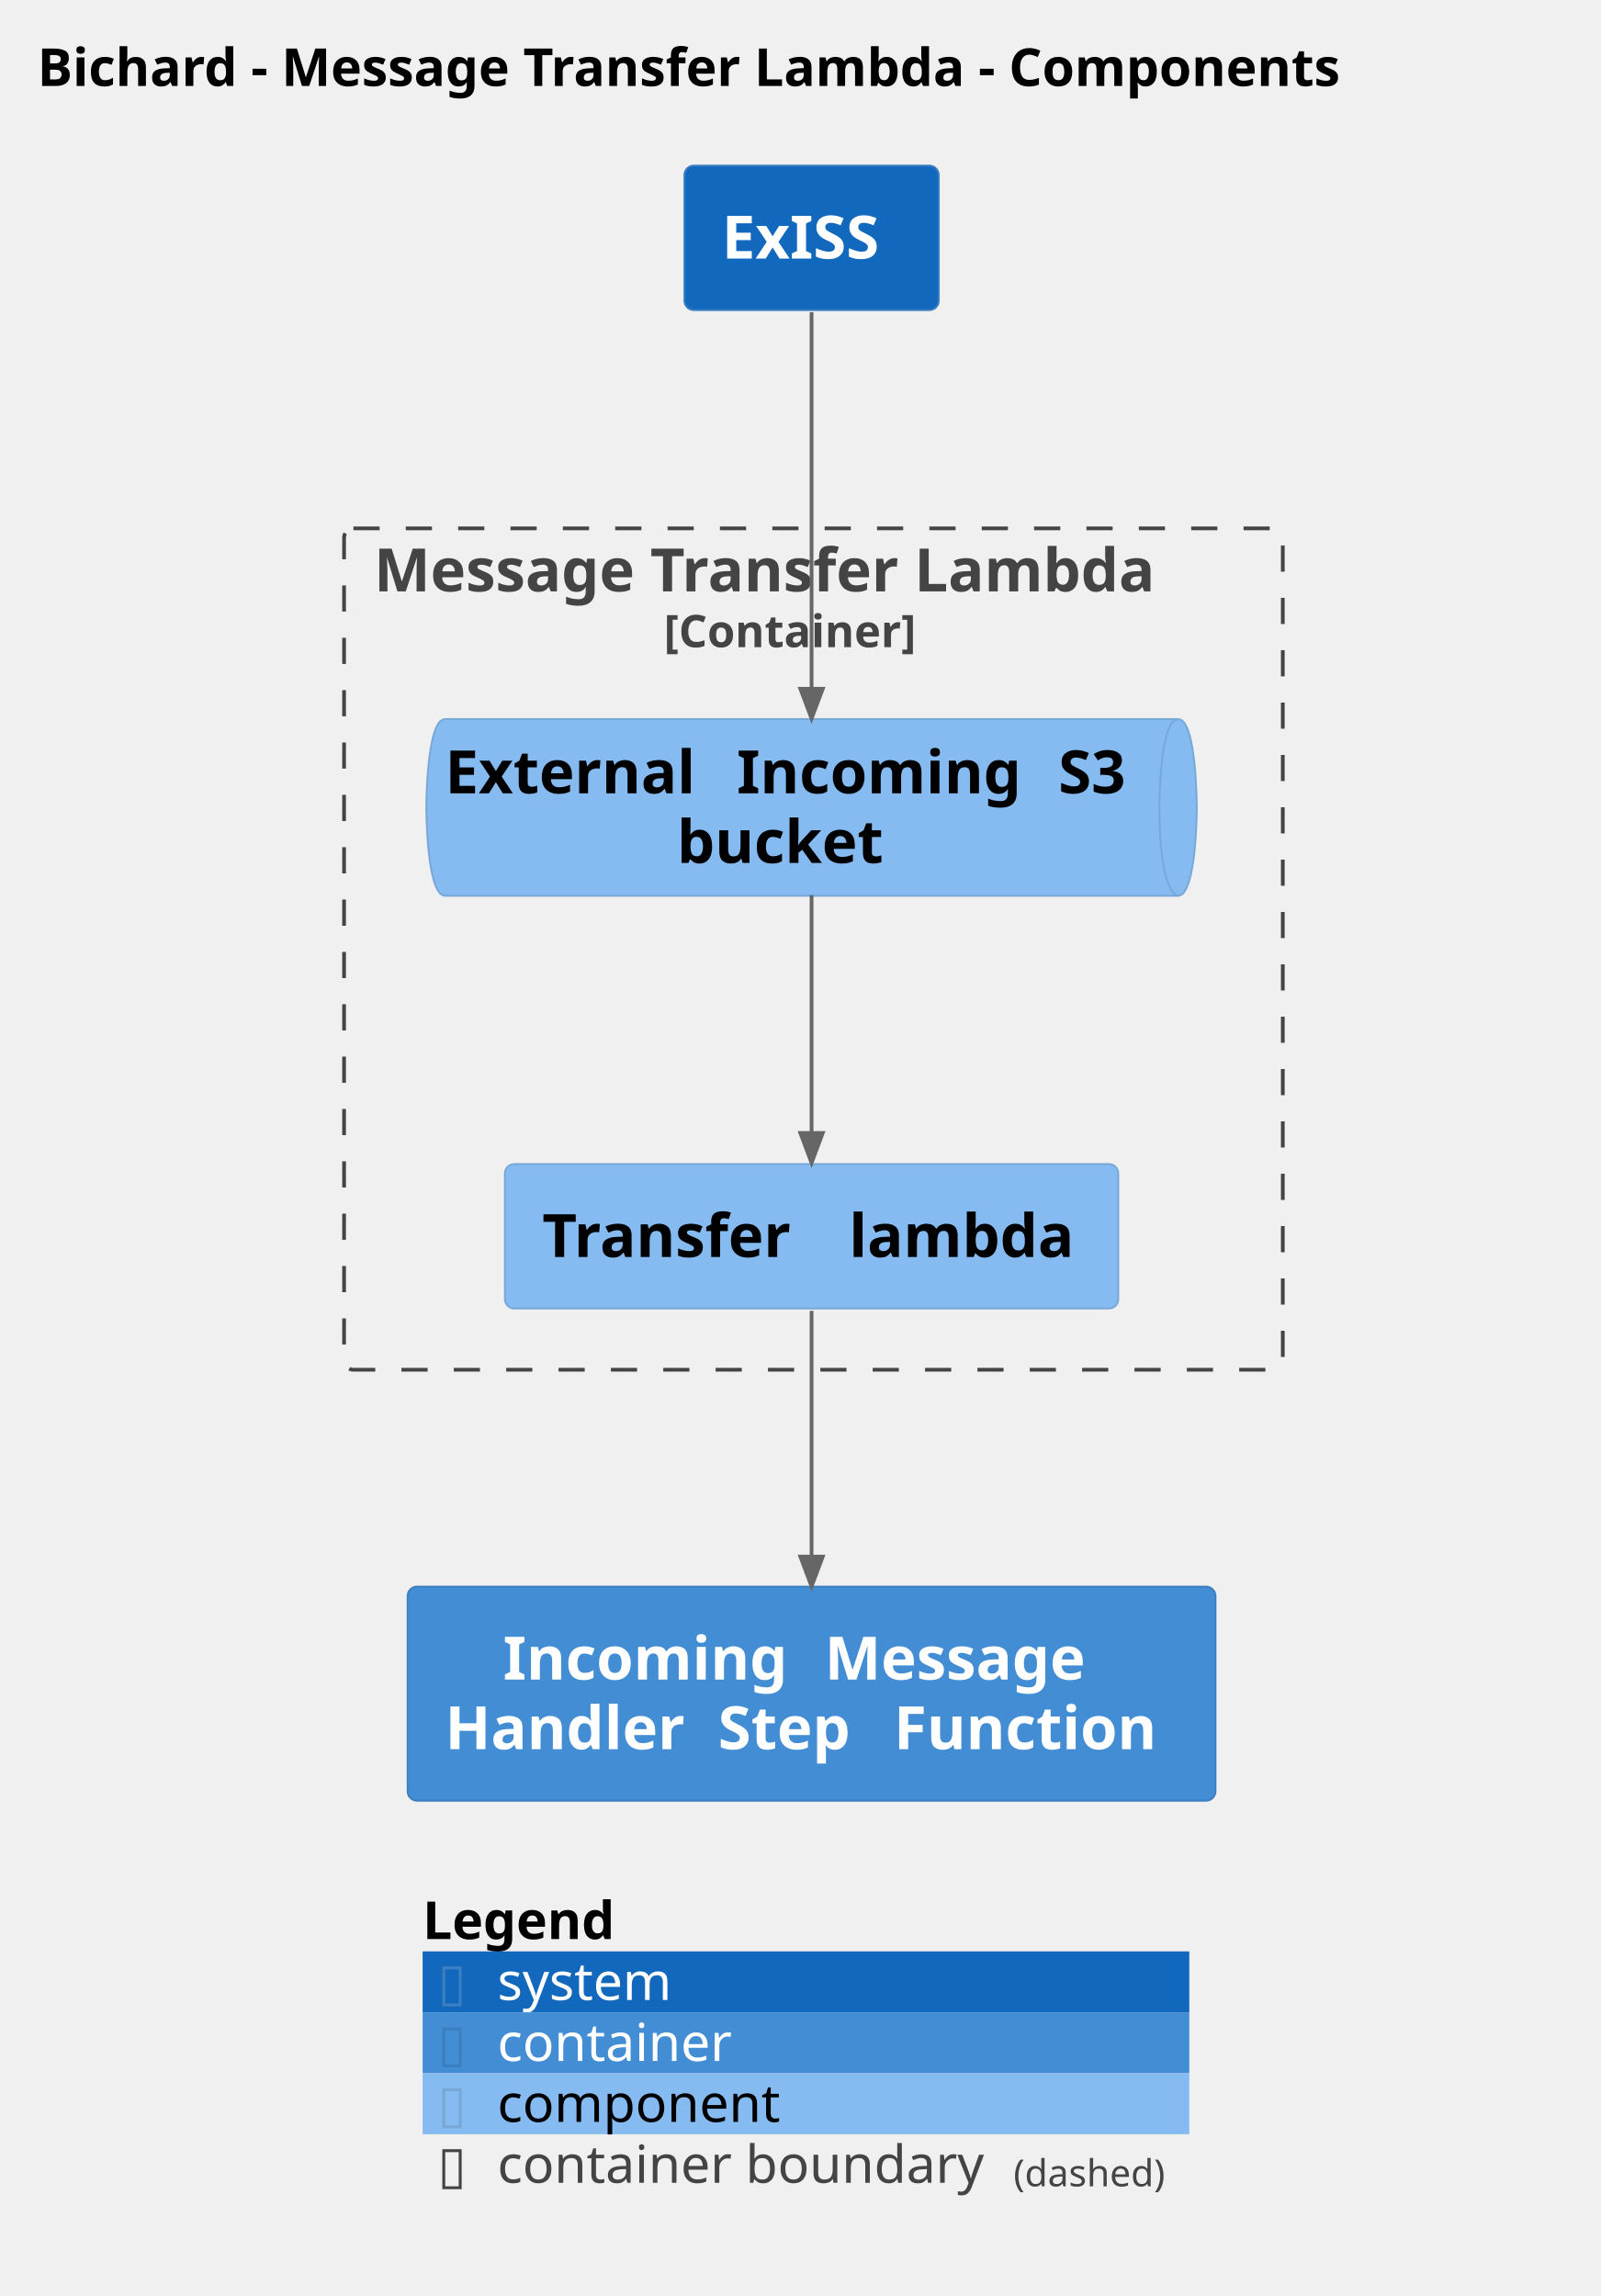
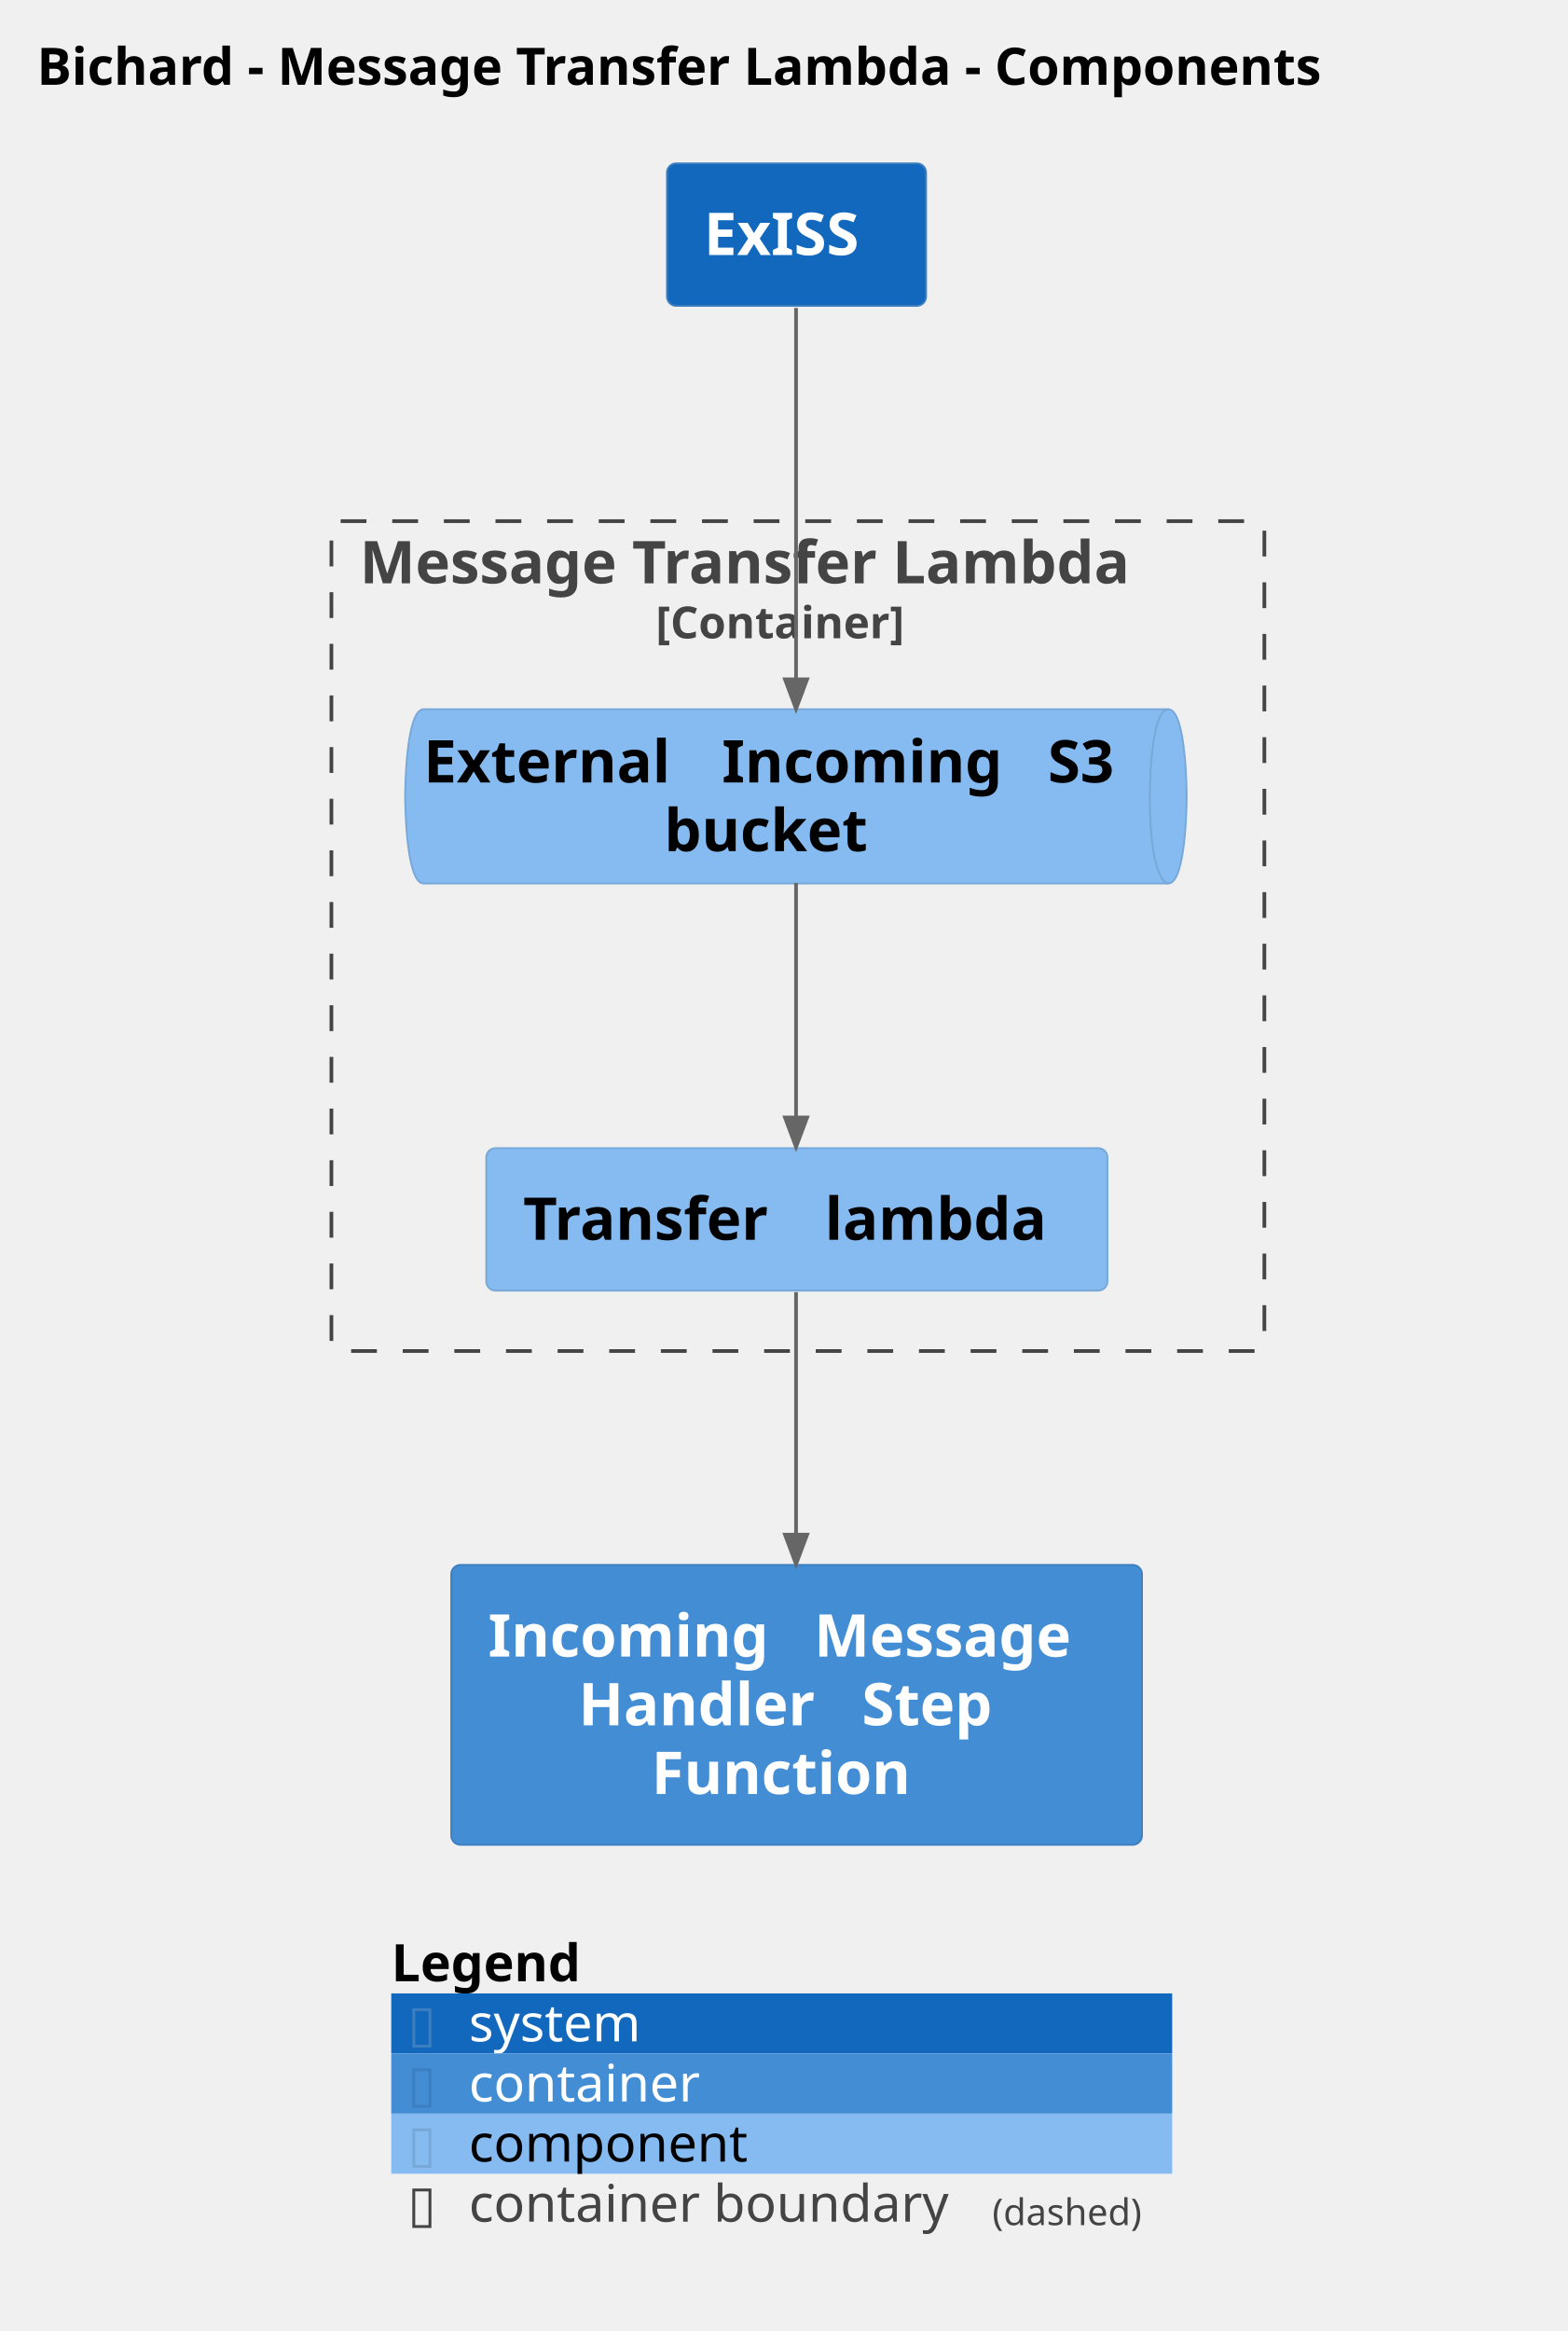
- <svg xmlns="http://www.w3.org/2000/svg" contentStyleType="text/css" height="614px" preserveAspectRatio="none" style="width:428px;height:614px;background:#FFFFFF;" version="1.1" viewBox="0 0 428 614" width="428px" zoomAndPan="magnify">
+ <svg xmlns="http://www.w3.org/2000/svg" contentStyleType="text/css" height="632px" preserveAspectRatio="none" style="width:425px;height:632px;background:#FFFFFF;" version="1.1" viewBox="0 0 425 632" width="425px" zoomAndPan="magnify">
  <defs />
  <g>
-     <text fill="#000000" font-family="sans-serif" font-size="14" font-weight="bold" lengthAdjust="spacing" textLength="400" x="10" y="22.995">Bichard - Message Transfer Lambda - Components</text>
+     <text fill="#000000" font-family="sans-serif" font-size="14" font-weight="bold" lengthAdjust="spacing" textLength="397.742" x="10" y="22.995">Bichard - Message Transfer Lambda - Components</text>
    <g id="cluster_Bichard.MessageTransferLambda_boundary">
-       <rect fill="none" height="225" rx="2.5" ry="2.5" style="stroke:#444444;stroke-width:1.0;stroke-dasharray:7.0,7.0;" width="251" x="92" y="141.297" />
-       <text fill="#444444" font-family="sans-serif" font-size="16" font-weight="bold" lengthAdjust="spacing" textLength="235" x="100" y="158.148">Message Transfer Lambda</text>
-       <text fill="#444444" font-family="sans-serif" font-size="12" font-weight="bold" lengthAdjust="spacing" textLength="80" x="177.5" y="173.06">[Container]</text>
+       <rect fill="none" height="225" rx="2.5" ry="2.5" style="stroke:#444444;stroke-width:1.0;stroke-dasharray:7.0,7.0;" width="253" x="89.871" y="141.297" />
+       <text fill="#444444" font-family="sans-serif" font-size="16" font-weight="bold" lengthAdjust="spacing" textLength="237.648" x="97.547" y="158.148">Message Transfer Lambda</text>
+       <text fill="#444444" font-family="sans-serif" font-size="12" font-weight="bold" lengthAdjust="spacing" textLength="77.109" x="177.816" y="173.06">[Container]</text>
    </g>
    <g id="elem_Bichard.MessageTransferLambda.ExternalIncomingS3bucket">
-       <path d="M119,192.297 L315,192.297 C320,192.297 320,215.922 320,215.922 C320,215.922 320,239.547 315,239.547 L119,239.547 C114,239.547 114,215.922 114,215.922 C114,215.922 114,192.297 119,192.297 " fill="#85BBF0" style="stroke:#78A8D8;stroke-width:0.5;" />
-       <path d="M315,192.297 C310,192.297 310,215.922 310,215.922 C310,239.547 315,239.547 315,239.547 " fill="none" style="stroke:#78A8D8;stroke-width:0.5;" />
-       <text fill="#000000" font-family="sans-serif" font-size="16" font-weight="bold" lengthAdjust="spacing" textLength="72" x="119" y="212.148">External</text>
-       <text fill="#000000" font-family="sans-serif" font-size="16" font-weight="bold" lengthAdjust="spacing" textLength="6" x="191" y="212.148"> </text>
-       <text fill="#000000" font-family="sans-serif" font-size="16" font-weight="bold" lengthAdjust="spacing" textLength="80" x="197" y="212.148">Incoming</text>
-       <text fill="#000000" font-family="sans-serif" font-size="16" font-weight="bold" lengthAdjust="spacing" textLength="6" x="277" y="212.148"> </text>
-       <text fill="#000000" font-family="sans-serif" font-size="16" font-weight="bold" lengthAdjust="spacing" textLength="22" x="283" y="212.148">S3</text>
-       <text fill="#000000" font-family="sans-serif" font-size="16" font-weight="bold" lengthAdjust="spacing" textLength="62" x="181" y="230.773">bucket</text>
+       <path d="M114.871,192.297 L316.801,192.297 C321.801,192.297 321.801,215.922 321.801,215.922 C321.801,215.922 321.801,239.547 316.801,239.547 L114.871,239.547 C109.871,239.547 109.871,215.922 109.871,215.922 C109.871,215.922 109.871,192.297 114.871,192.297 " fill="#85BBF0" style="stroke:#78A8D8;stroke-width:0.5;" />
+       <path d="M316.801,192.297 C311.801,192.297 311.801,215.922 311.801,215.922 C311.801,239.547 316.801,239.547 316.801,239.547 " fill="none" style="stroke:#78A8D8;stroke-width:0.5;" />
+       <text fill="#000000" font-family="sans-serif" font-size="16" font-weight="bold" lengthAdjust="spacing" textLength="75.312" x="114.871" y="212.148">External</text>
+       <text fill="#000000" font-family="sans-serif" font-size="16" font-weight="bold" lengthAdjust="spacing" textLength="5.57" x="190.184" y="212.148"> </text>
+       <text fill="#000000" font-family="sans-serif" font-size="16" font-weight="bold" lengthAdjust="spacing" textLength="82.82" x="195.754" y="212.148">Incoming</text>
+       <text fill="#000000" font-family="sans-serif" font-size="16" font-weight="bold" lengthAdjust="spacing" textLength="5.57" x="278.574" y="212.148"> </text>
+       <text fill="#000000" font-family="sans-serif" font-size="16" font-weight="bold" lengthAdjust="spacing" textLength="22.656" x="284.144" y="212.148">S3</text>
+       <text fill="#000000" font-family="sans-serif" font-size="16" font-weight="bold" lengthAdjust="spacing" textLength="61.469" x="180.102" y="230.773">bucket</text>
    </g>
    <g id="elem_Bichard.MessageTransferLambda.Transferlambda">
-       <rect fill="#85BBF0" height="38.625" rx="2.5" ry="2.5" style="stroke:#78A8D8;stroke-width:0.5;" width="164" x="135" y="311.297" />
-       <text fill="#000000" font-family="sans-serif" font-size="16" font-weight="bold" lengthAdjust="spacing" textLength="76" x="145" y="336.148">Transfer</text>
-       <text fill="#000000" font-family="sans-serif" font-size="16" font-weight="bold" lengthAdjust="spacing" textLength="6" x="221" y="336.148"> </text>
-       <text fill="#000000" font-family="sans-serif" font-size="16" font-weight="bold" lengthAdjust="spacing" textLength="62" x="227" y="336.148">lambda</text>
+       <rect fill="#85BBF0" height="38.625" rx="2.5" ry="2.5" style="stroke:#78A8D8;stroke-width:0.5;" width="168.445" x="131.871" y="311.297" />
+       <text fill="#000000" font-family="sans-serif" font-size="16" font-weight="bold" lengthAdjust="spacing" textLength="76.219" x="141.871" y="336.148">Transfer</text>
+       <text fill="#000000" font-family="sans-serif" font-size="16" font-weight="bold" lengthAdjust="spacing" textLength="5.57" x="218.09" y="336.148"> </text>
+       <text fill="#000000" font-family="sans-serif" font-size="16" font-weight="bold" lengthAdjust="spacing" textLength="66.656" x="223.66" y="336.148">lambda</text>
    </g>
    <g id="elem_ExISS">
-       <rect fill="#1168BD" height="38.625" rx="2.5" ry="2.5" style="stroke:#3C7FC0;stroke-width:0.5;" width="68" x="183" y="44.297" />
-       <text fill="#FFFFFF" font-family="sans-serif" font-size="16" font-weight="bold" lengthAdjust="spacing" textLength="48" x="193" y="69.148">ExISS</text>
+       <rect fill="#1168BD" height="38.625" rx="2.5" ry="2.5" style="stroke:#3C7FC0;stroke-width:0.5;" width="70.25" x="180.871" y="44.297" />
+       <text fill="#FFFFFF" font-family="sans-serif" font-size="16" font-weight="bold" lengthAdjust="spacing" textLength="50.25" x="190.871" y="69.148">ExISS</text>
    </g>
    <g id="elem_Bichard.IncomingMessageHandlerStepFunction">
-       <rect fill="#438DD5" height="57.25" rx="2.5" ry="2.5" style="stroke:#3C7FC0;stroke-width:0.5;" width="216" x="109" y="424.297" />
-       <text fill="#FFFFFF" font-family="sans-serif" font-size="16" font-weight="bold" lengthAdjust="spacing" textLength="80" x="134.5" y="449.148">Incoming</text>
-       <text fill="#FFFFFF" font-family="sans-serif" font-size="16" font-weight="bold" lengthAdjust="spacing" textLength="6" x="214.5" y="449.148"> </text>
-       <text fill="#FFFFFF" font-family="sans-serif" font-size="16" font-weight="bold" lengthAdjust="spacing" textLength="79" x="220.5" y="449.148">Message</text>
-       <text fill="#FFFFFF" font-family="sans-serif" font-size="16" font-weight="bold" lengthAdjust="spacing" textLength="67" x="119" y="467.773">Handler</text>
-       <text fill="#FFFFFF" font-family="sans-serif" font-size="16" font-weight="bold" lengthAdjust="spacing" textLength="6" x="186" y="467.773"> </text>
-       <text fill="#FFFFFF" font-family="sans-serif" font-size="16" font-weight="bold" lengthAdjust="spacing" textLength="41" x="192" y="467.773">Step</text>
-       <text fill="#FFFFFF" font-family="sans-serif" font-size="16" font-weight="bold" lengthAdjust="spacing" textLength="6" x="233" y="467.773"> </text>
-       <text fill="#FFFFFF" font-family="sans-serif" font-size="16" font-weight="bold" lengthAdjust="spacing" textLength="76" x="239" y="467.773">Function</text>
+       <rect fill="#438DD5" height="75.875" rx="2.5" ry="2.5" style="stroke:#3C7FC0;stroke-width:0.5;" width="187.312" x="122.371" y="424.297" />
+       <text fill="#FFFFFF" font-family="sans-serif" font-size="16" font-weight="bold" lengthAdjust="spacing" textLength="82.82" x="132.371" y="449.148">Incoming</text>
+       <text fill="#FFFFFF" font-family="sans-serif" font-size="16" font-weight="bold" lengthAdjust="spacing" textLength="5.57" x="215.191" y="449.148"> </text>
+       <text fill="#FFFFFF" font-family="sans-serif" font-size="16" font-weight="bold" lengthAdjust="spacing" textLength="78.922" x="220.762" y="449.148">Message</text>
+       <text fill="#FFFFFF" font-family="sans-serif" font-size="16" font-weight="bold" lengthAdjust="spacing" textLength="71.258" x="156.875" y="467.773">Handler</text>
+       <text fill="#FFFFFF" font-family="sans-serif" font-size="16" font-weight="bold" lengthAdjust="spacing" textLength="5.57" x="228.133" y="467.773"> </text>
+       <text fill="#FFFFFF" font-family="sans-serif" font-size="16" font-weight="bold" lengthAdjust="spacing" textLength="41.477" x="233.703" y="467.773">Step</text>
+       <text fill="#FFFFFF" font-family="sans-serif" font-size="16" font-weight="bold" lengthAdjust="spacing" textLength="78.711" x="176.672" y="486.398">Function</text>
    </g>
    <g id="link_ExISS_Bichard.MessageTransferLambda.ExternalIncomingS3bucket">
-       <path d="M217,83.487 C217,111.057 217,154.537 217,184.187 " fill="none" id="ExISS-to-Bichard.MessageTransferLambda.ExternalIncomingS3bucket" style="stroke:#666666;stroke-width:1.0;" />
-       <polygon fill="#666666" points="217,192.187,220,184.187,214,184.187,217,192.187" style="stroke:#666666;stroke-width:1.0;" />
-       <text fill="#666666" font-family="sans-serif" font-size="0" lengthAdjust="spacing" textLength="0" x="218" y="114.297">.</text>
+       <path d="M215.871,83.487 C215.871,111.057 215.871,154.537 215.871,184.187 " fill="none" id="ExISS-to-Bichard.MessageTransferLambda.ExternalIncomingS3bucket" style="stroke:#666666;stroke-width:1.0;" />
+       <polygon fill="#666666" points="215.871,192.187,218.871,184.187,212.871,184.187,215.871,192.187" style="stroke:#666666;stroke-width:1.0;" />
+       <text fill="#666666" font-family="sans-serif" font-size="0" lengthAdjust="spacing" textLength="0" x="216.871" y="114.297">.</text>
    </g>
    <g id="link_Bichard.MessageTransferLambda.ExternalIncomingS3bucket_Bichard.MessageTransferLambda.Transferlambda">
-       <path d="M217,239.397 C217,260.387 217,283.297 217,302.987 " fill="none" id="Bichard.MessageTransferLambda.ExternalIncomingS3bucket-to-Bichard.MessageTransferLambda.Transferlambda" style="stroke:#666666;stroke-width:1.0;" />
-       <polygon fill="#666666" points="217,310.987,220,302.987,214,302.987,217,310.987" style="stroke:#666666;stroke-width:1.0;" />
-       <text fill="#666666" font-family="sans-serif" font-size="0" lengthAdjust="spacing" textLength="0" x="218" y="270.297">.</text>
+       <path d="M215.871,239.397 C215.871,260.387 215.871,283.297 215.871,302.987 " fill="none" id="Bichard.MessageTransferLambda.ExternalIncomingS3bucket-to-Bichard.MessageTransferLambda.Transferlambda" style="stroke:#666666;stroke-width:1.0;" />
+       <polygon fill="#666666" points="215.871,310.987,218.871,302.987,212.871,302.987,215.871,310.987" style="stroke:#666666;stroke-width:1.0;" />
+       <text fill="#666666" font-family="sans-serif" font-size="0" lengthAdjust="spacing" textLength="0" x="216.871" y="270.297">.</text>
    </g>
    <g id="link_Bichard.MessageTransferLambda.Transferlambda_Bichard.IncomingMessageHandlerStepFunction">
-       <path d="M217,350.547 C217,370.327 217,393.687 217,416.267 " fill="none" id="Bichard.MessageTransferLambda.Transferlambda-to-Bichard.IncomingMessageHandlerStepFunction" style="stroke:#666666;stroke-width:1.0;" />
-       <polygon fill="#666666" points="217,424.267,220,416.267,214,416.267,217,424.267" style="stroke:#666666;stroke-width:1.0;" />
-       <text fill="#666666" font-family="sans-serif" font-size="0" lengthAdjust="spacing" textLength="0" x="218" y="383.297">.</text>
+       <path d="M215.871,350.347 C215.871,369.517 215.871,391.937 215.871,416.087 " fill="none" id="Bichard.MessageTransferLambda.Transferlambda-to-Bichard.IncomingMessageHandlerStepFunction" style="stroke:#666666;stroke-width:1.0;" />
+       <polygon fill="#666666" points="215.871,424.087,218.871,416.087,212.871,416.087,215.871,424.087" style="stroke:#666666;stroke-width:1.0;" />
+       <text fill="#666666" font-family="sans-serif" font-size="0" lengthAdjust="spacing" textLength="0" x="216.871" y="383.297">.</text>
    </g>
-     <rect fill="none" height="16.297" style="stroke:none;stroke-width:1.0;" width="205" x="113" y="505.547" />
-     <text fill="#000000" font-family="sans-serif" font-size="14" font-weight="bold" lengthAdjust="spacing" textLength="59" x="113" y="518.542">Legend</text>
-     <text fill="#FFFFFF" font-family="sans-serif" font-size="14" lengthAdjust="spacing" textLength="4" x="172" y="518.542"> </text>
-     <rect fill="#1168BD" height="16.297" style="stroke:none;stroke-width:1.0;" width="205" x="113" y="521.844" />
-     <text fill="#3C7FC0" font-family="sans-serif" font-size="14" lengthAdjust="spacing" textLength="8" x="117" y="534.839">▯</text>
-     <text fill="#FFFFFF" font-family="sans-serif" font-size="14" lengthAdjust="spacing" textLength="4" x="125" y="534.839"> </text>
-     <text fill="#FFFFFF" font-family="sans-serif" font-size="14" lengthAdjust="spacing" textLength="50" x="133" y="534.839">system</text>
-     <text fill="#FFFFFF" font-family="sans-serif" font-size="14" lengthAdjust="spacing" textLength="4" x="187" y="534.839"> </text>
-     <rect fill="#438DD5" height="16.297" style="stroke:none;stroke-width:1.0;" width="205" x="113" y="538.141" />
-     <text fill="#3C7FC0" font-family="sans-serif" font-size="14" lengthAdjust="spacing" textLength="8" x="117" y="551.136">▯</text>
-     <text fill="#FFFFFF" font-family="sans-serif" font-size="14" lengthAdjust="spacing" textLength="4" x="125" y="551.136"> </text>
-     <text fill="#FFFFFF" font-family="sans-serif" font-size="14" lengthAdjust="spacing" textLength="65" x="133" y="551.136">container</text>
-     <text fill="#FFFFFF" font-family="sans-serif" font-size="14" lengthAdjust="spacing" textLength="4" x="202" y="551.136"> </text>
-     <rect fill="#85BBF0" height="16.297" style="stroke:none;stroke-width:1.0;" width="205" x="113" y="554.438" />
-     <text fill="#78A8D8" font-family="sans-serif" font-size="14" lengthAdjust="spacing" textLength="8" x="117" y="567.433">▯</text>
-     <text fill="#FFFFFF" font-family="sans-serif" font-size="14" lengthAdjust="spacing" textLength="4" x="125" y="567.433"> </text>
-     <text fill="#000000" font-family="sans-serif" font-size="14" lengthAdjust="spacing" textLength="80" x="133" y="567.433">component</text>
-     <text fill="#FFFFFF" font-family="sans-serif" font-size="14" lengthAdjust="spacing" textLength="4" x="217" y="567.433"> </text>
-     <rect fill="none" height="16.297" style="stroke:none;stroke-width:1.0;" width="205" x="113" y="570.734" />
-     <text fill="#444444" font-family="sans-serif" font-size="14" lengthAdjust="spacing" textLength="8" x="117" y="583.73">▯</text>
-     <text fill="#FFFFFF" font-family="sans-serif" font-size="14" lengthAdjust="spacing" textLength="4" x="125" y="583.73"> </text>
-     <text fill="#444444" font-family="sans-serif" font-size="14" lengthAdjust="spacing" textLength="134" x="133" y="583.73">container boundary</text>
-     <text fill="#444444" font-family="sans-serif" font-size="10" lengthAdjust="spacing" textLength="43" x="271" y="584.673">(dashed)</text>
-     <text fill="#FFFFFF" font-family="sans-serif" font-size="14" lengthAdjust="spacing" textLength="4" x="314" y="583.73"> </text>
-     <line style="stroke:none;stroke-width:1.0;" x1="113" x2="318" y1="505.547" y2="505.547" />
-     <line style="stroke:none;stroke-width:1.0;" x1="113" x2="318" y1="521.844" y2="521.844" />
-     <line style="stroke:none;stroke-width:1.0;" x1="113" x2="318" y1="538.141" y2="538.141" />
-     <line style="stroke:none;stroke-width:1.0;" x1="113" x2="318" y1="554.438" y2="554.438" />
-     <line style="stroke:none;stroke-width:1.0;" x1="113" x2="318" y1="570.734" y2="570.734" />
-     <line style="stroke:none;stroke-width:1.0;" x1="113" x2="318" y1="587.031" y2="587.031" />
-     <line style="stroke:none;stroke-width:1.0;" x1="113" x2="113" y1="505.547" y2="587.031" />
-     <line style="stroke:none;stroke-width:1.0;" x1="318" x2="318" y1="505.547" y2="587.031" />
+     <rect fill="none" height="16.297" style="stroke:none;stroke-width:1.0;" width="211.773" x="106.099" y="524.172" />
+     <text fill="#000000" font-family="sans-serif" font-size="14" font-weight="bold" lengthAdjust="spacing" textLength="57.921" x="106.099" y="537.167">Legend</text>
+     <text fill="#FFFFFF" font-family="sans-serif" font-size="14" lengthAdjust="spacing" textLength="4.45" x="164.019" y="537.167"> </text>
+     <rect fill="#1168BD" height="16.297" style="stroke:none;stroke-width:1.0;" width="211.773" x="106.099" y="540.469" />
+     <text fill="#3C7FC0" font-family="sans-serif" font-size="14" lengthAdjust="spacing" textLength="7.704" x="110.549" y="553.464">▯</text>
+     <text fill="#FFFFFF" font-family="sans-serif" font-size="14" lengthAdjust="spacing" textLength="4.45" x="118.253" y="553.464"> </text>
+     <text fill="#FFFFFF" font-family="sans-serif" font-size="14" lengthAdjust="spacing" textLength="50.613" x="127.153" y="553.464">system</text>
+     <text fill="#FFFFFF" font-family="sans-serif" font-size="14" lengthAdjust="spacing" textLength="4.45" x="182.217" y="553.464"> </text>
+     <rect fill="#438DD5" height="16.297" style="stroke:none;stroke-width:1.0;" width="211.773" x="106.099" y="556.766" />
+     <text fill="#3C7FC0" font-family="sans-serif" font-size="14" lengthAdjust="spacing" textLength="7.704" x="110.549" y="569.761">▯</text>
+     <text fill="#FFFFFF" font-family="sans-serif" font-size="14" lengthAdjust="spacing" textLength="4.45" x="118.253" y="569.761"> </text>
+     <text fill="#FFFFFF" font-family="sans-serif" font-size="14" lengthAdjust="spacing" textLength="66.336" x="127.153" y="569.761">container</text>
+     <text fill="#FFFFFF" font-family="sans-serif" font-size="14" lengthAdjust="spacing" textLength="4.45" x="197.94" y="569.761"> </text>
+     <rect fill="#85BBF0" height="16.297" style="stroke:none;stroke-width:1.0;" width="211.773" x="106.099" y="573.062" />
+     <text fill="#78A8D8" font-family="sans-serif" font-size="14" lengthAdjust="spacing" textLength="7.704" x="110.549" y="586.058">▯</text>
+     <text fill="#FFFFFF" font-family="sans-serif" font-size="14" lengthAdjust="spacing" textLength="4.45" x="118.253" y="586.058"> </text>
+     <text fill="#000000" font-family="sans-serif" font-size="14" lengthAdjust="spacing" textLength="79.201" x="127.153" y="586.058">component</text>
+     <text fill="#FFFFFF" font-family="sans-serif" font-size="14" lengthAdjust="spacing" textLength="4.45" x="210.805" y="586.058"> </text>
+     <rect fill="none" height="16.297" style="stroke:none;stroke-width:1.0;" width="211.773" x="106.099" y="589.359" />
+     <text fill="#444444" font-family="sans-serif" font-size="14" lengthAdjust="spacing" textLength="7.704" x="110.549" y="602.355">▯</text>
+     <text fill="#FFFFFF" font-family="sans-serif" font-size="14" lengthAdjust="spacing" textLength="4.45" x="118.253" y="602.355"> </text>
+     <text fill="#444444" font-family="sans-serif" font-size="14" lengthAdjust="spacing" textLength="137.491" x="127.153" y="602.355">container boundary</text>
+     <text fill="#444444" font-family="sans-serif" font-size="10" lengthAdjust="spacing" textLength="44.326" x="269.095" y="603.298">(dashed)</text>
+     <text fill="#FFFFFF" font-family="sans-serif" font-size="14" lengthAdjust="spacing" textLength="4.45" x="313.421" y="602.355"> </text>
+     <line style="stroke:none;stroke-width:1.0;" x1="106.099" x2="317.871" y1="524.172" y2="524.172" />
+     <line style="stroke:none;stroke-width:1.0;" x1="106.099" x2="317.871" y1="540.469" y2="540.469" />
+     <line style="stroke:none;stroke-width:1.0;" x1="106.099" x2="317.871" y1="556.766" y2="556.766" />
+     <line style="stroke:none;stroke-width:1.0;" x1="106.099" x2="317.871" y1="573.062" y2="573.062" />
+     <line style="stroke:none;stroke-width:1.0;" x1="106.099" x2="317.871" y1="589.359" y2="589.359" />
+     <line style="stroke:none;stroke-width:1.0;" x1="106.099" x2="317.871" y1="605.656" y2="605.656" />
+     <line style="stroke:none;stroke-width:1.0;" x1="106.099" x2="106.099" y1="524.172" y2="605.656" />
+     <line style="stroke:none;stroke-width:1.0;" x1="317.871" x2="317.871" y1="524.172" y2="605.656" />
  </g>
</svg>
